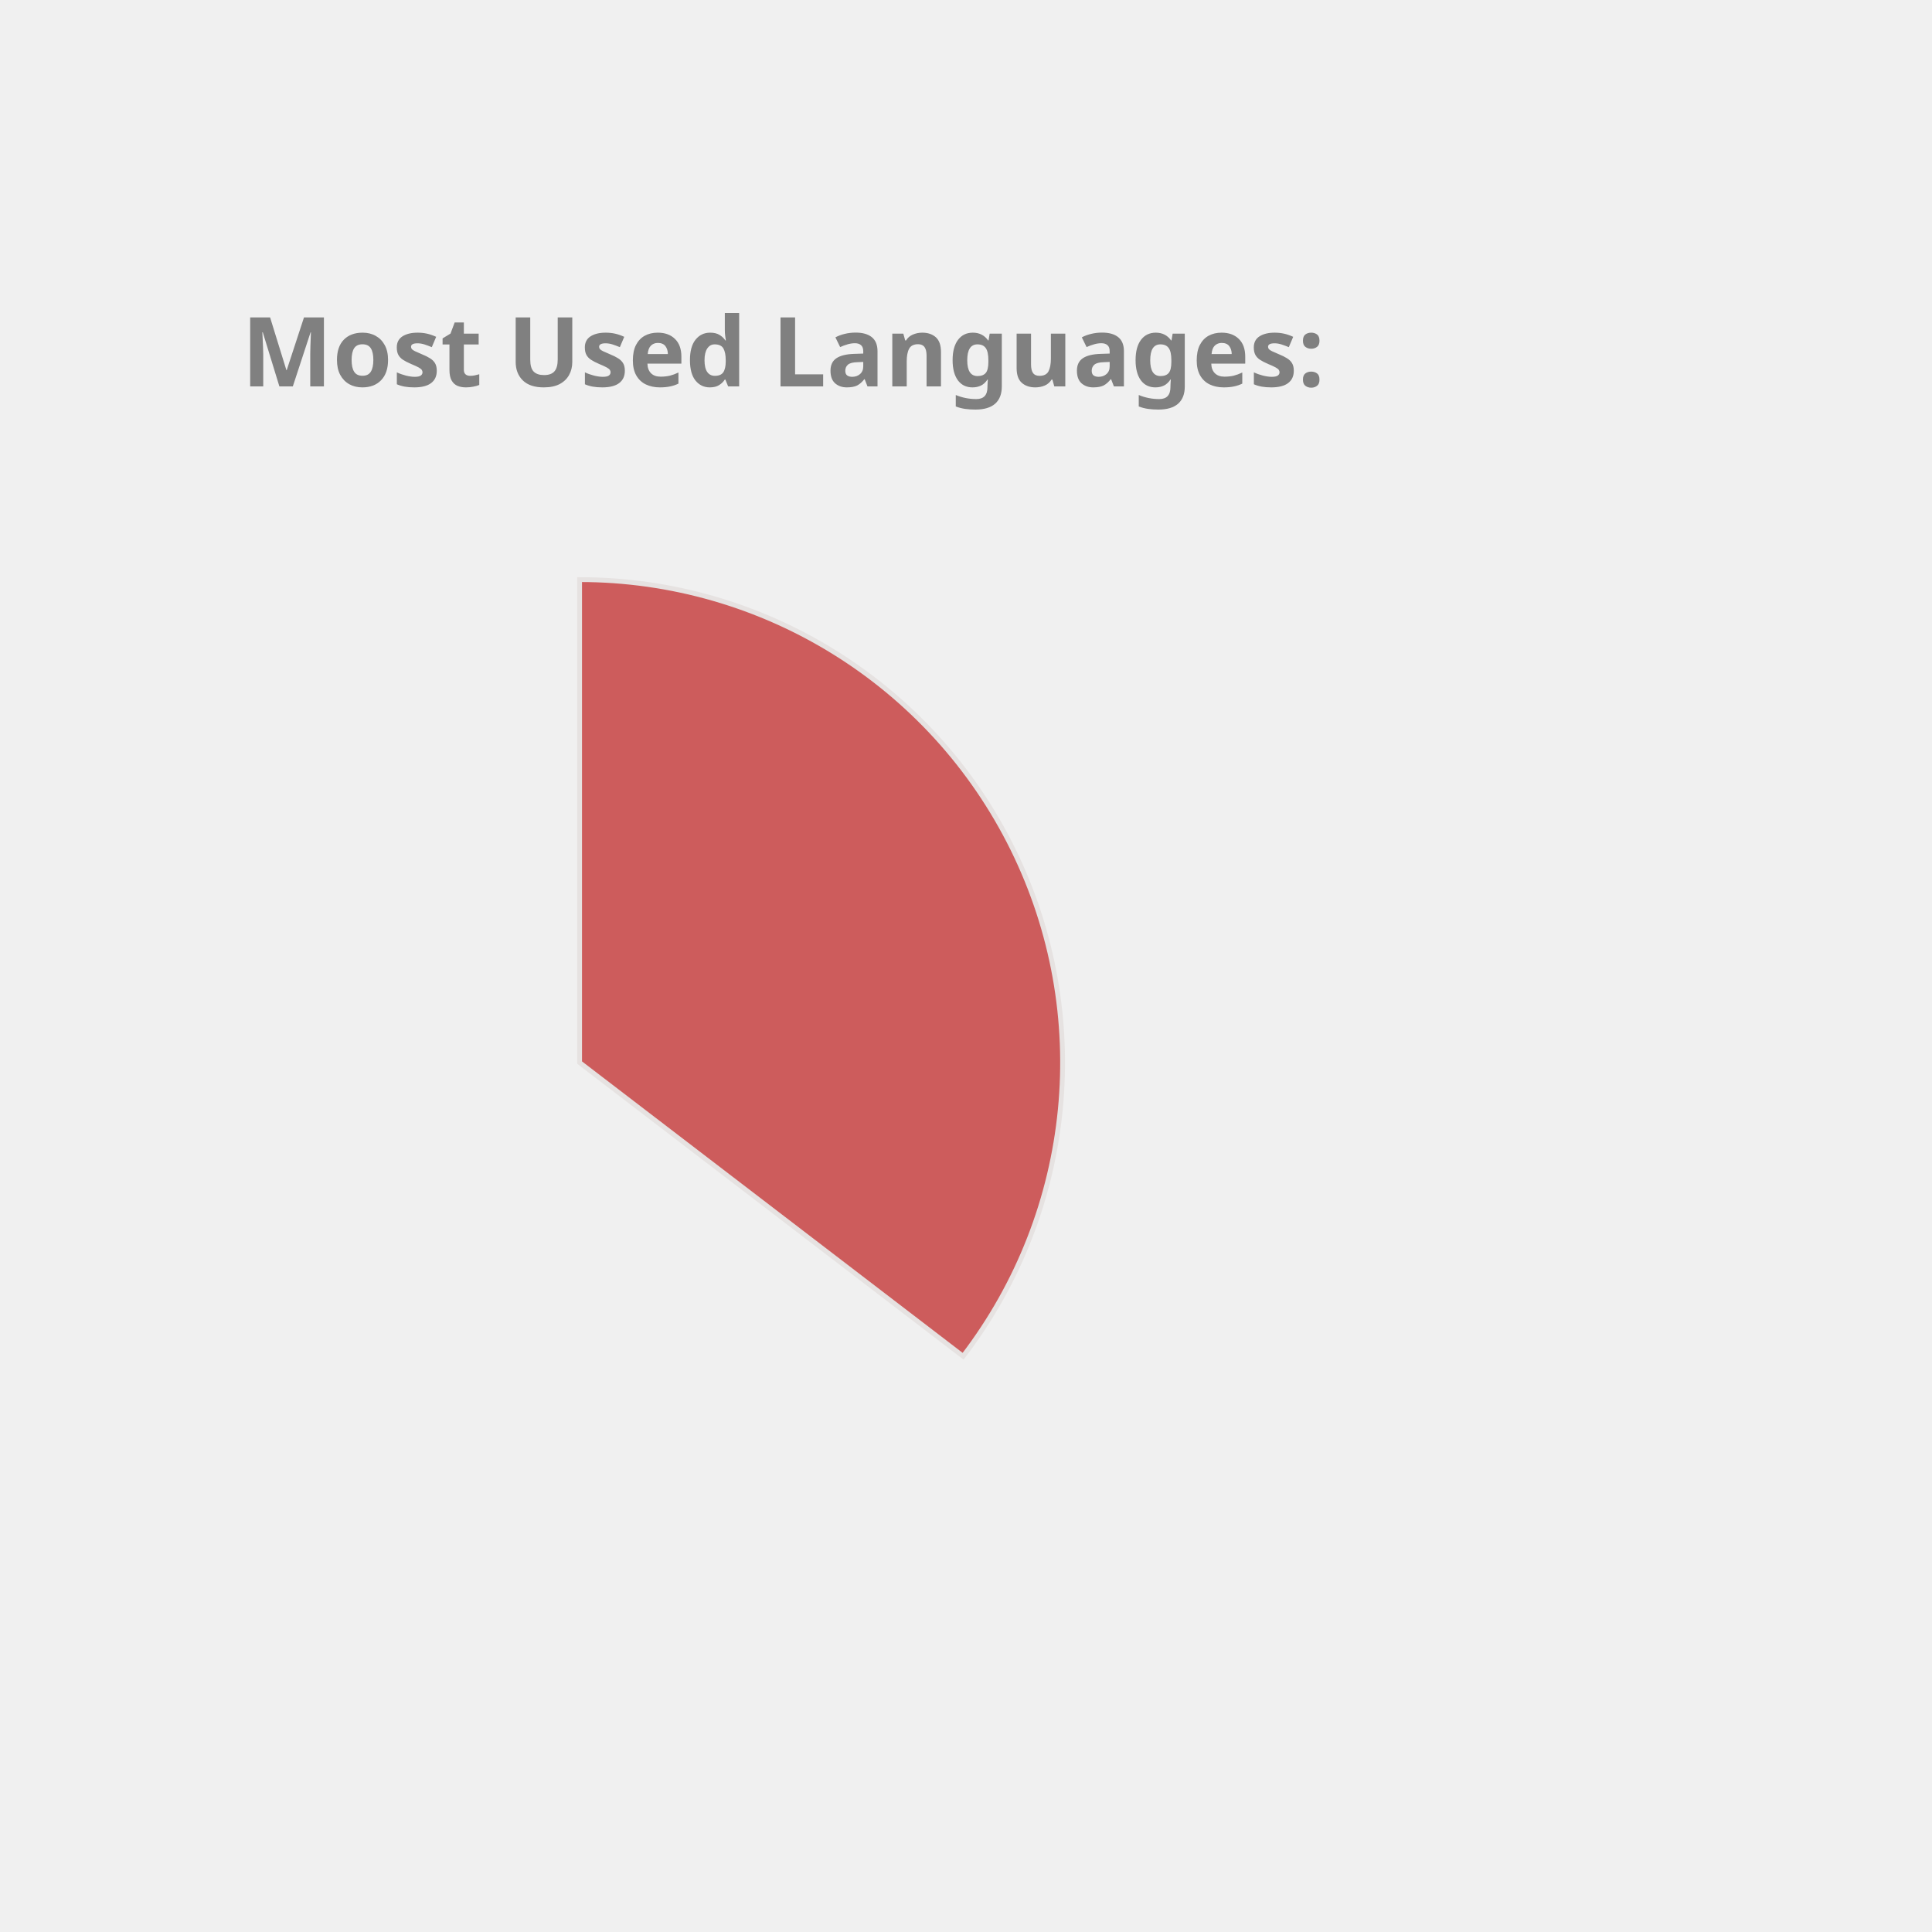
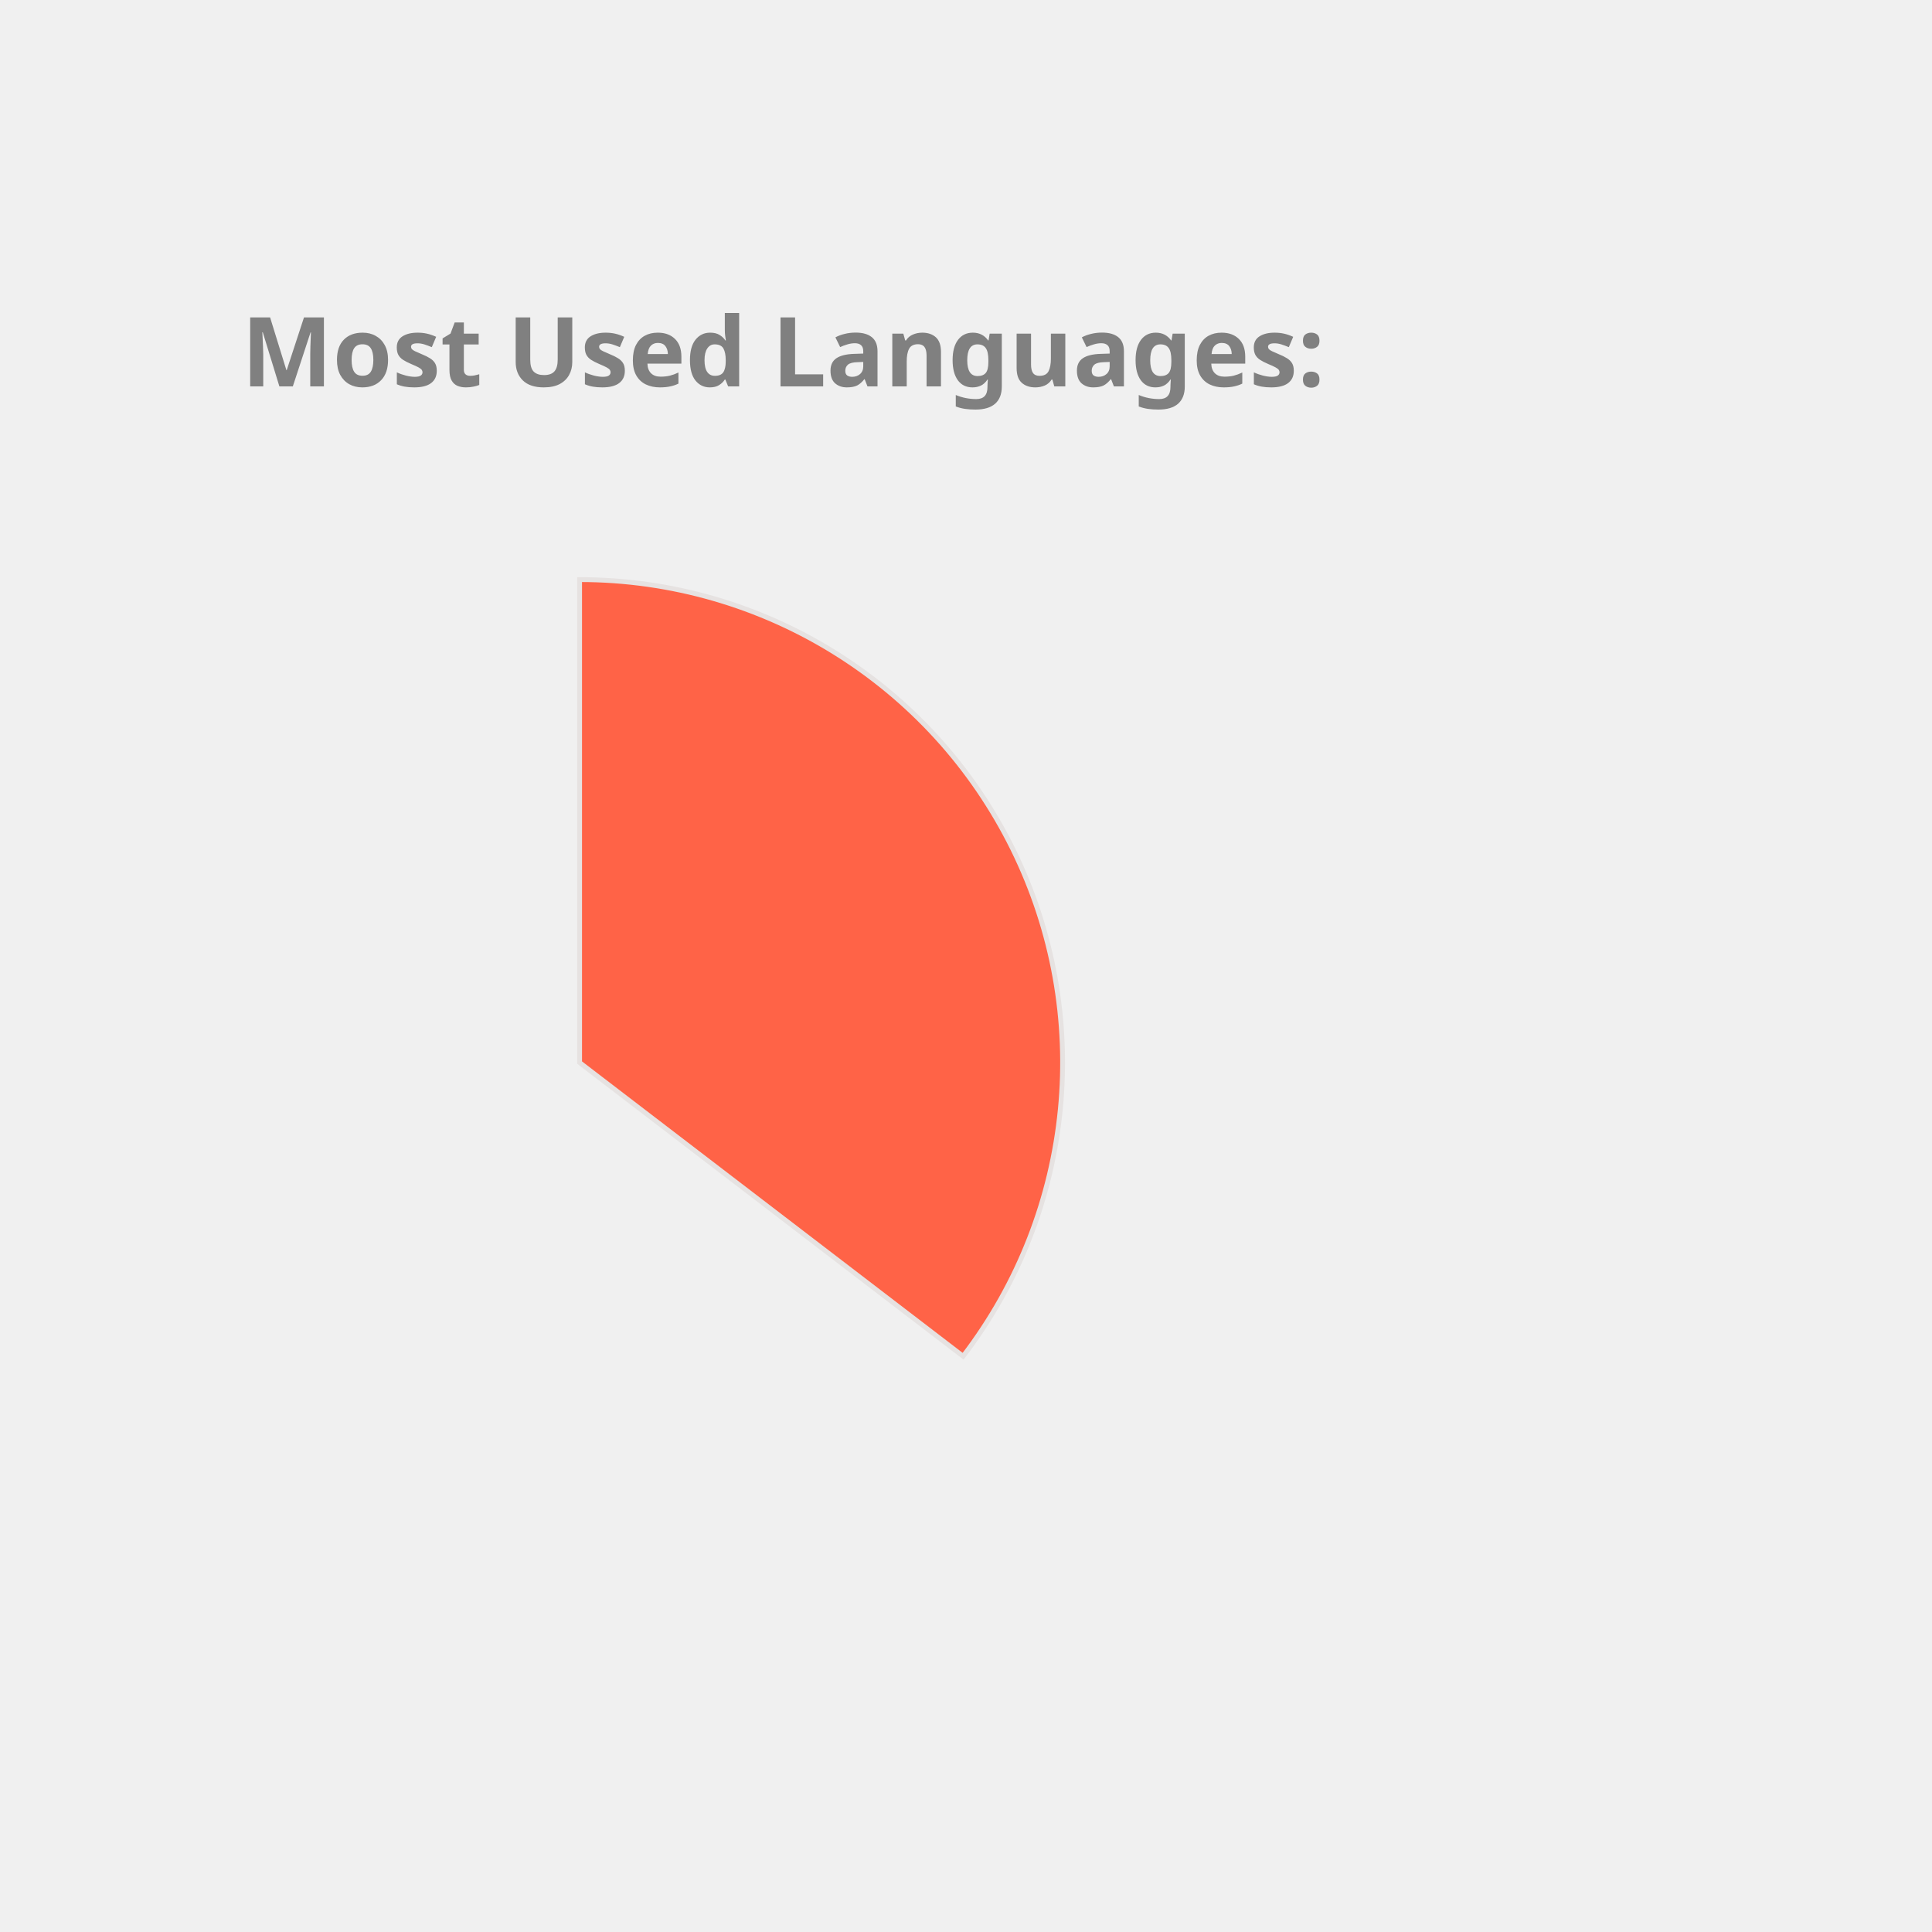
<svg xmlns="http://www.w3.org/2000/svg" height="350px" width="350px" viewBox="0 0 400 400">
  <style> 
        .label {
                font: bold 20px sans-serif;
                color: #404040;
                -webkit-text-stroke: 1px white;
        }

        path {
                stroke: #E6E2E1;
                stroke-width: 1px;
                transform: translate(60px, 100px);
        }

        .path_1 {
                animation: fadeIn 5s linear forwards;
        }

        .path_2 {
                transform: scale(0);
                animation: fadeIn 5s linear forwards 5s;
        }


        
        .path_3 {
                transform: scale(0);
                animation: fadeIn 5s linear forwards 10s;
        }


        .path_4 {
                transform: scale(0);
                animation: fadeIn 5s linear forwards 15s;
        }

        .path_5 {
                transform: scale(0);
                animation: fadeIn 5s linear forwards 20s;
        }

        .path_6 {
                transform: scale(0);
                animation: fadeIn 5s linear forwards 25s;
        }

        .path_7 {
                transform: scale(0);
                animation: fadeIn 5s linear forwards 30s;
        }

        .path_8 {
                transform: scale(0);
                animation: fadeIn 5s linear forwards 35s;
        }

        .path_9 {
                transform: scale(0);
                animation: fadeIn 5s linear forwards 40s;
        }

        .path_10 {
                transform: scale(0);
                animation: fadeIn 5s linear forwards 45s;
        }

        @keyframes fadeIn {
                0% {                        
                        transform: translate(250px, 300px) rotate(0deg) scale(0);
                        
                }
                50% {
                        transform: translate(150px, 220px) rotate(180deg) scale(0.5);
                        
                }
                
                100% {
                        transform: translate(60px, 120px) rotate(360deg) scale(1);
                        
                }
        }
        .txt_1 {
                opacity: 0;
                animation: txtShow 5s linear forwards 0s;
        }

        .txt_2 {
                opacity: 0;
                animation: txtShow 5s linear forwards 5s;
        }

        .txt_3 {
                opacity: 0;
                animation: txtShow 5s linear forwards 10s;
        }

        .txt_4 {
                opacity: 0;
                animation: txtShow 5s linear forwards 15s;
        }

        .txt_5 {
                opacity: 0;
                animation: txtShow 5s linear forwards 20s;
        }

        .txt_6 {
                opacity: 0;
                animation: txtShow 5s linear forwards 25s;
        }

        .txt_7 {
                opacity: 0;
                animation: txtShow 5s linear forwards 30s;
        }

        .txt_8 {
                opacity: 0;
                animation: txtShow 5s linear forwards 35s;
        }

        .txt_9 {
                opacity: 0;
                animation: txtShow 5s linear forwards 40s;
        }

        .txt_10 {
                opacity: 0;
                animation: txtShow 5s linear forwards 45s;
        }

        @keyframes txtShow {
                0% {                        
                        opacity: 0;
                        transform: translate(0px, 0px) scale(0);
                }
                100% {
                        opacity: 1;
                        transform: translate(0px, 0px) scale(1);
                        
                }
        }
</style>
-   <path class="path_1" d="M 60,120 L 60,20 A 100,100 0 0 1 139.399,180.793 Z" fill="IndianRed" stroke="#fff" stroke-width="2" />
-   <text class="txt_1" x="260" y="150" fill="IndianRed" stroke="IndianRed" stroke-width="1">Java</text>
-   <path class="path_2" d="M 60,120 L 139.399,180.793 A 100,100 0 0 1 -26.707,169.819 Z" fill="Chocolate" stroke="#fff" stroke-width="2" />
-   <text class="txt_2" x="260" y="170" fill="Chocolate" stroke="Chocolate" stroke-width="1">TypeScript</text>
-   <path class="path_3" d="M 60,120 L -26.707,169.819 A 100,100 0 0 1 -29.664,75.724 Z" fill="Salmon" stroke="#fff" stroke-width="2" />
-   <text class="txt_3" x="260" y="190" fill="Salmon" stroke="Salmon" stroke-width="1">JavaScript</text>
-   <path class="path_4" d="M 60,120 L -29.664,75.724 A 100,100 0 0 1 -11.594,50.183 Z" fill="Gold" stroke="#fff" stroke-width="2" />
-   <text class="txt_4" x="260" y="210" fill="Gold" stroke="Gold" stroke-width="1">HTML</text>
-   <path class="path_5" d="M 60,120 L -11.594,50.183 A 100,100 0 0 1 9.096,33.926 Z" fill="MediumSlateBlue" stroke="#fff" stroke-width="2" />
-   <text class="txt_5" x="260" y="230" fill="MediumSlateBlue" stroke="MediumSlateBlue" stroke-width="1">CSS</text>
-   <path class="path_6" d="M 60,120 L 9.096,33.926 A 100,100 0 0 1 32.101,23.971 Z" fill="Orange" stroke="#fff" stroke-width="2" />
-   <text class="txt_6" x="260" y="250" fill="Orange" stroke="Orange" stroke-width="1">Sass</text>
-   <path class="path_7" d="M 60,120 L 32.101,23.971 A 100,100 0 0 1 41.262,21.771 Z" fill="DodgerBlue" stroke="#fff" stroke-width="2" />
-   <text class="txt_7" x="260" y="270" fill="DodgerBlue" stroke="DodgerBlue" stroke-width="1">Python</text>
-   <path class="path_8" d="M 60,120 L 41.262,21.771 A 100,100 0 0 1 49.964,20.505 Z" fill="Tan" stroke="#fff" stroke-width="2" />
-   <text class="txt_8" x="260" y="290" fill="Tan" stroke="Tan" stroke-width="1">Batchfile</text>
-   <path class="path_9" d="M 60,120 L 49.964,20.505 A 100,100 0 0 1 54.348,20.16 Z" fill="LightSeaGreen" stroke="#fff" stroke-width="2" />
-   <text class="txt_9" x="260" y="310" fill="LightSeaGreen" stroke="LightSeaGreen" stroke-width="1">Mustache</text>
-   <path class="path_10" d="M 60,120 L 54.348,20.16 A 100,100 0 0 1 58.115,20.018 Z" fill="Pink" stroke="#fff" stroke-width="2" />
-   <text class="txt_10" x="260" y="330" fill="Pink" stroke="Pink" stroke-width="1">SCSS</text>
+   <path class="path_1" d="M 60,120 L 60,20 A 100,100 0 0 1 139.399,180.793 Z" fill="Tomato" stroke="#fff" stroke-width="2" />
+   <text class="txt_1" x="260" y="150" fill="Tomato" stroke="Tomato" stroke-width="1">Java</text>
+   <path class="path_2" d="M 60,120 L 139.399,180.793 A 100,100 0 0 1 -26.707,169.819 Z" fill="Orchid" stroke="#fff" stroke-width="2" />
+   <text class="txt_2" x="260" y="170" fill="Orchid" stroke="Orchid" stroke-width="1">TypeScript</text>
+   <path class="path_3" d="M 60,120 L -26.707,169.819 A 100,100 0 0 1 -29.664,75.724 Z" fill="SteelBlue" stroke="#fff" stroke-width="2" />
+   <text class="txt_3" x="260" y="190" fill="SteelBlue" stroke="SteelBlue" stroke-width="1">JavaScript</text>
+   <path class="path_4" d="M 60,120 L -29.664,75.724 A 100,100 0 0 1 -11.594,50.183 Z" fill="MediumAquaMarine" stroke="#fff" stroke-width="2" />
+   <text class="txt_4" x="260" y="210" fill="MediumAquaMarine" stroke="MediumAquaMarine" stroke-width="1">HTML</text>
+   <path class="path_5" d="M 60,120 L -11.594,50.183 A 100,100 0 0 1 9.096,33.926 Z" fill="RosyBrown" stroke="#fff" stroke-width="2" />
+   <text class="txt_5" x="260" y="230" fill="RosyBrown" stroke="RosyBrown" stroke-width="1">CSS</text>
+   <path class="path_6" d="M 60,120 L 9.096,33.926 A 100,100 0 0 1 32.101,23.971 Z" fill="Coral" stroke="#fff" stroke-width="2" />
+   <text class="txt_6" x="260" y="250" fill="Coral" stroke="Coral" stroke-width="1">Sass</text>
+   <path class="path_7" d="M 60,120 L 32.101,23.971 A 100,100 0 0 1 41.262,21.771 Z" fill="RoyalBlue" stroke="#fff" stroke-width="2" />
+   <text class="txt_7" x="260" y="270" fill="RoyalBlue" stroke="RoyalBlue" stroke-width="1">Python</text>
+   <path class="path_8" d="M 60,120 L 41.262,21.771 A 100,100 0 0 1 49.964,20.505 Z" fill="Crimson" stroke="#fff" stroke-width="2" />
+   <text class="txt_8" x="260" y="290" fill="Crimson" stroke="Crimson" stroke-width="1">Batchfile</text>
+   <path class="path_9" d="M 60,120 L 49.964,20.505 A 100,100 0 0 1 54.348,20.16 Z" fill="Chocolate" stroke="#fff" stroke-width="2" />
+   <text class="txt_9" x="260" y="310" fill="Chocolate" stroke="Chocolate" stroke-width="1">Mustache</text>
+   <path class="path_10" d="M 60,120 L 54.348,20.16 A 100,100 0 0 1 58.115,20.018 Z" fill="LightSeaGreen" stroke="#fff" stroke-width="2" />
+   <text class="txt_10" x="260" y="330" fill="LightSeaGreen" stroke="LightSeaGreen" stroke-width="1">SCSS</text>
  <g class="label">
    <text x="50" y="80" fill="grey">Most Used Languages:</text>
  </g>
</svg>
